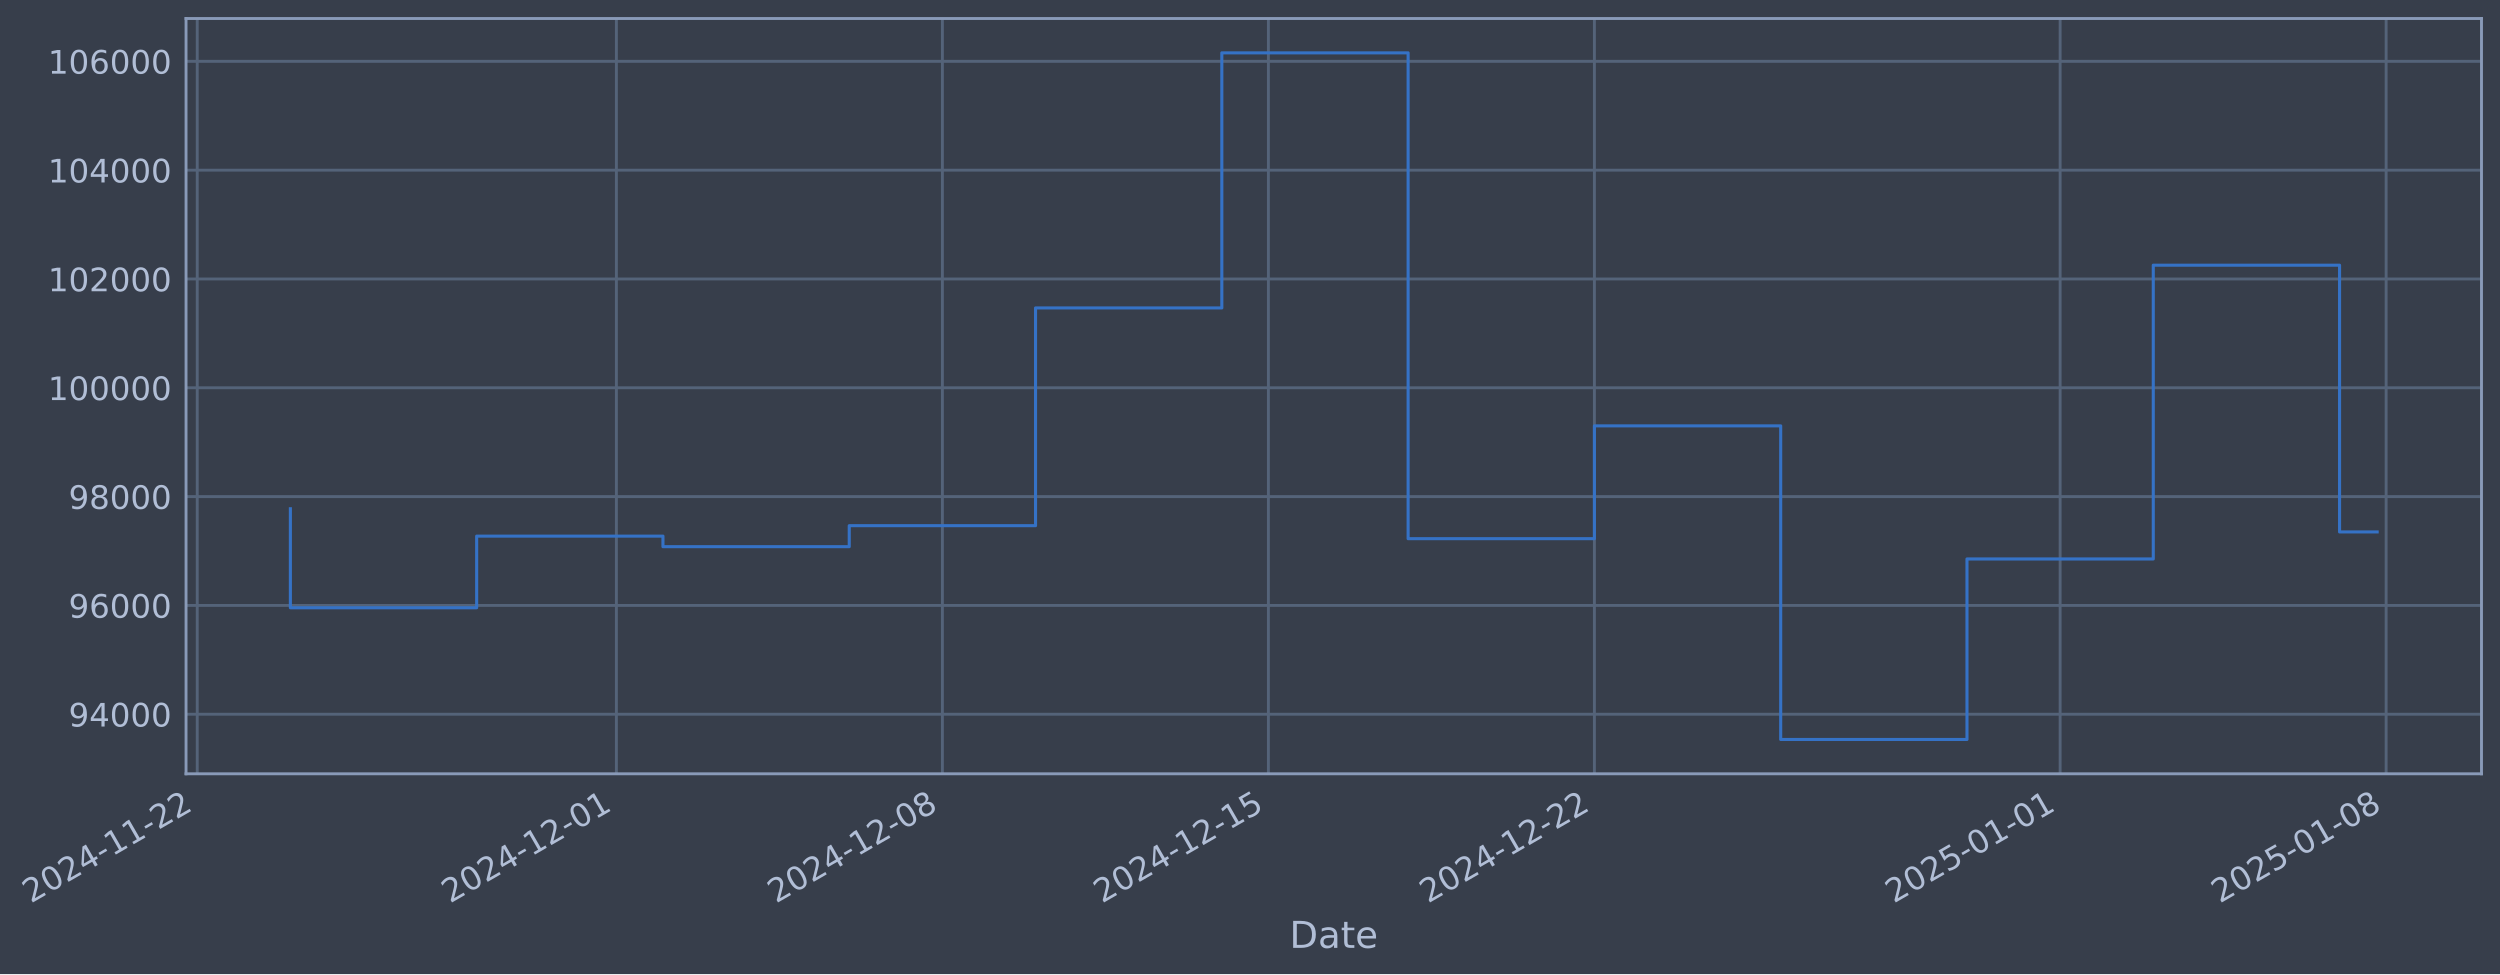
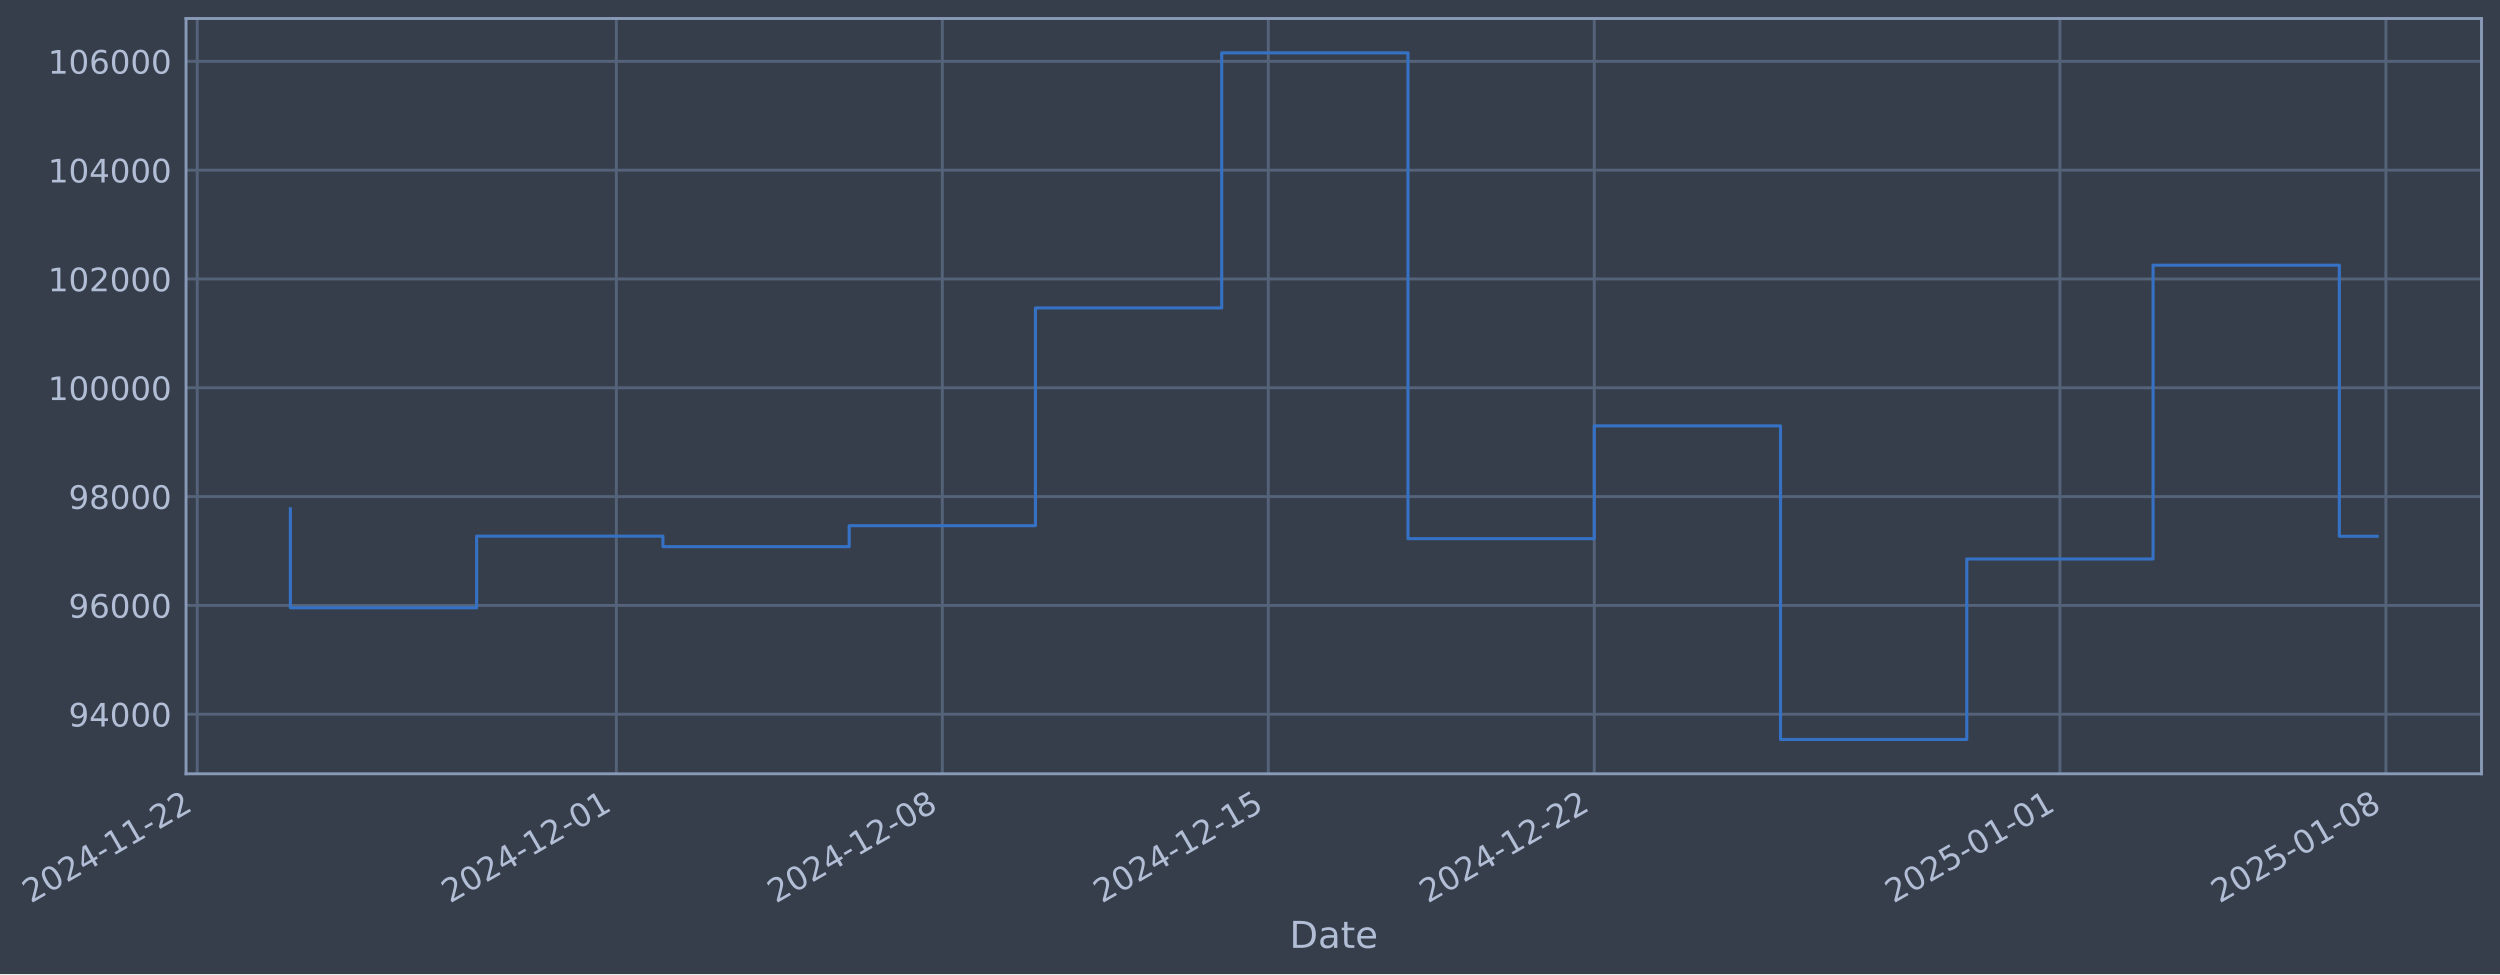
- <svg xmlns="http://www.w3.org/2000/svg" xmlns:xlink="http://www.w3.org/1999/xlink" width="972.359pt" height="378.87pt" viewBox="0 0 972.359 378.87" version="1.1">
+ <svg xmlns="http://www.w3.org/2000/svg" xmlns:xlink="http://www.w3.org/1999/xlink" width="972.355pt" height="378.87pt" viewBox="0 0 972.355 378.87" version="1.1">
  <defs>
    <style type="text/css">*{stroke-linejoin: round; stroke-linecap: butt}</style>
  </defs>
  <g id="figure_1">
    <g id="patch_1">
-       <path d="M 0 378.87  L 972.359 378.87  L 972.359 0  L 0 0  z " style="fill: #373e4b" />
+       <path d="M 0 378.87  L 972.355 378.87  L 972.355 0  L 0 0  z " style="fill: #373e4b" />
    </g>
    <g id="axes_1">
      <g id="patch_2">
-         <path d="M 72.359 300.96  L 965.159 300.96  L 965.159 7.2  L 72.359 7.2  z " style="fill: #373e4b" />
+         <path d="M 72.355 300.96  L 965.155 300.96  L 965.155 7.2  L 72.355 7.2  z " style="fill: #373e4b" />
      </g>
      <g id="matplotlib.axis_1">
        <g id="xtick_1">
          <g id="line2d_1">
-             <path d="M 76.713 300.96  L 76.713 7.2  " clip-path="url(#p72823add08)" style="fill: none; stroke: #546379; stroke-width: 1.12; stroke-linecap: square" />
+             <path d="M 76.713 300.96  L 76.713 7.2  " clip-path="url(#p0754f21b01)" style="fill: none; stroke: #546379; stroke-width: 1.12; stroke-linecap: square" />
          </g>
          <g id="line2d_2" />
          <g id="text_1">
            <g style="fill: #b1bed6" transform="translate(11.98702 351.4642) rotate(-30) scale(0.126 -0.126)">
              <defs>
                <path id="DejaVuSans-32" d="M 1228 531  L 3431 531  L 3431 0  L 469 0  L 469 531  Q 828 903 1448 1529  Q 2069 2156 2228 2338  Q 2531 2678 2651 2914  Q 2772 3150 2772 3378  Q 2772 3750 2511 3984  Q 2250 4219 1831 4219  Q 1534 4219 1204 4116  Q 875 4013 500 3803  L 500 4441  Q 881 4594 1212 4672  Q 1544 4750 1819 4750  Q 2544 4750 2975 4387  Q 3406 4025 3406 3419  Q 3406 3131 3298 2873  Q 3191 2616 2906 2266  Q 2828 2175 2409 1742  Q 1991 1309 1228 531  z " transform="scale(0.015625)" />
                <path id="DejaVuSans-30" d="M 2034 4250  Q 1547 4250 1301 3770  Q 1056 3291 1056 2328  Q 1056 1369 1301 889  Q 1547 409 2034 409  Q 2525 409 2770 889  Q 3016 1369 3016 2328  Q 3016 3291 2770 3770  Q 2525 4250 2034 4250  z M 2034 4750  Q 2819 4750 3233 4129  Q 3647 3509 3647 2328  Q 3647 1150 3233 529  Q 2819 -91 2034 -91  Q 1250 -91 836 529  Q 422 1150 422 2328  Q 422 3509 836 4129  Q 1250 4750 2034 4750  z " transform="scale(0.015625)" />
                <path id="DejaVuSans-34" d="M 2419 4116  L 825 1625  L 2419 1625  L 2419 4116  z M 2253 4666  L 3047 4666  L 3047 1625  L 3713 1625  L 3713 1100  L 3047 1100  L 3047 0  L 2419 0  L 2419 1100  L 313 1100  L 313 1709  L 2253 4666  z " transform="scale(0.015625)" />
                <path id="DejaVuSans-2d" d="M 313 2009  L 1997 2009  L 1997 1497  L 313 1497  L 313 2009  z " transform="scale(0.015625)" />
                <path id="DejaVuSans-31" d="M 794 531  L 1825 531  L 1825 4091  L 703 3866  L 703 4441  L 1819 4666  L 2450 4666  L 2450 531  L 3481 531  L 3481 0  L 794 0  L 794 531  z " transform="scale(0.015625)" />
              </defs>
              <use xlink:href="#DejaVuSans-32" />
              <use xlink:href="#DejaVuSans-30" transform="translate(63.62305 0)" />
              <use xlink:href="#DejaVuSans-32" transform="translate(127.2461 0)" />
              <use xlink:href="#DejaVuSans-34" transform="translate(190.8691 0)" />
              <use xlink:href="#DejaVuSans-2d" transform="translate(254.4922 0)" />
              <use xlink:href="#DejaVuSans-31" transform="translate(290.5762 0)" />
              <use xlink:href="#DejaVuSans-31" transform="translate(354.1992 0)" />
              <use xlink:href="#DejaVuSans-2d" transform="translate(417.8223 0)" />
              <use xlink:href="#DejaVuSans-32" transform="translate(453.9062 0)" />
              <use xlink:href="#DejaVuSans-32" transform="translate(517.5293 0)" />
            </g>
          </g>
        </g>
        <g id="xtick_2">
          <g id="line2d_3">
-             <path d="M 239.739 300.96  L 239.739 7.2  " clip-path="url(#p72823add08)" style="fill: none; stroke: #546379; stroke-width: 1.12; stroke-linecap: square" />
+             <path d="M 239.72 300.96  L 239.72 7.2  " clip-path="url(#p0754f21b01)" style="fill: none; stroke: #546379; stroke-width: 1.12; stroke-linecap: square" />
          </g>
          <g id="line2d_4" />
          <g id="text_2">
-             <g style="fill: #b1bed6" transform="translate(175.0131 351.4642) rotate(-30) scale(0.126 -0.126)">
+             <g style="fill: #b1bed6" transform="translate(174.9942 351.4642) rotate(-30) scale(0.126 -0.126)">
              <use xlink:href="#DejaVuSans-32" />
              <use xlink:href="#DejaVuSans-30" transform="translate(63.62305 0)" />
              <use xlink:href="#DejaVuSans-32" transform="translate(127.2461 0)" />
              <use xlink:href="#DejaVuSans-34" transform="translate(190.8691 0)" />
              <use xlink:href="#DejaVuSans-2d" transform="translate(254.4922 0)" />
              <use xlink:href="#DejaVuSans-31" transform="translate(290.5762 0)" />
              <use xlink:href="#DejaVuSans-32" transform="translate(354.1992 0)" />
              <use xlink:href="#DejaVuSans-2d" transform="translate(417.8223 0)" />
              <use xlink:href="#DejaVuSans-30" transform="translate(453.9062 0)" />
              <use xlink:href="#DejaVuSans-31" transform="translate(517.5293 0)" />
            </g>
          </g>
        </g>
        <g id="xtick_3">
          <g id="line2d_5">
-             <path d="M 366.537 300.96  L 366.537 7.2  " clip-path="url(#p72823add08)" style="fill: none; stroke: #546379; stroke-width: 1.12; stroke-linecap: square" />
+             <path d="M 366.503 300.96  L 366.503 7.2  " clip-path="url(#p0754f21b01)" style="fill: none; stroke: #546379; stroke-width: 1.12; stroke-linecap: square" />
          </g>
          <g id="line2d_6" />
          <g id="text_3">
-             <g style="fill: #b1bed6" transform="translate(301.8112 351.4642) rotate(-30) scale(0.126 -0.126)">
+             <g style="fill: #b1bed6" transform="translate(301.7776 351.4642) rotate(-30) scale(0.126 -0.126)">
              <defs>
                <path id="DejaVuSans-38" d="M 2034 2216  Q 1584 2216 1326 1975  Q 1069 1734 1069 1313  Q 1069 891 1326 650  Q 1584 409 2034 409  Q 2484 409 2743 651  Q 3003 894 3003 1313  Q 3003 1734 2745 1975  Q 2488 2216 2034 2216  z M 1403 2484  Q 997 2584 770 2862  Q 544 3141 544 3541  Q 544 4100 942 4425  Q 1341 4750 2034 4750  Q 2731 4750 3128 4425  Q 3525 4100 3525 3541  Q 3525 3141 3298 2862  Q 3072 2584 2669 2484  Q 3125 2378 3379 2068  Q 3634 1759 3634 1313  Q 3634 634 3220 271  Q 2806 -91 2034 -91  Q 1263 -91 848 271  Q 434 634 434 1313  Q 434 1759 690 2068  Q 947 2378 1403 2484  z M 1172 3481  Q 1172 3119 1398 2916  Q 1625 2713 2034 2713  Q 2441 2713 2670 2916  Q 2900 3119 2900 3481  Q 2900 3844 2670 4047  Q 2441 4250 2034 4250  Q 1625 4250 1398 4047  Q 1172 3844 1172 3481  z " transform="scale(0.015625)" />
              </defs>
              <use xlink:href="#DejaVuSans-32" />
              <use xlink:href="#DejaVuSans-30" transform="translate(63.62305 0)" />
              <use xlink:href="#DejaVuSans-32" transform="translate(127.2461 0)" />
              <use xlink:href="#DejaVuSans-34" transform="translate(190.8691 0)" />
              <use xlink:href="#DejaVuSans-2d" transform="translate(254.4922 0)" />
              <use xlink:href="#DejaVuSans-31" transform="translate(290.5762 0)" />
              <use xlink:href="#DejaVuSans-32" transform="translate(354.1992 0)" />
              <use xlink:href="#DejaVuSans-2d" transform="translate(417.8223 0)" />
              <use xlink:href="#DejaVuSans-30" transform="translate(453.9062 0)" />
              <use xlink:href="#DejaVuSans-38" transform="translate(517.5293 0)" />
            </g>
          </g>
        </g>
        <g id="xtick_4">
          <g id="line2d_7">
-             <path d="M 493.335 300.96  L 493.335 7.2  " clip-path="url(#p72823add08)" style="fill: none; stroke: #546379; stroke-width: 1.12; stroke-linecap: square" />
+             <path d="M 493.286 300.96  L 493.286 7.2  " clip-path="url(#p0754f21b01)" style="fill: none; stroke: #546379; stroke-width: 1.12; stroke-linecap: square" />
          </g>
          <g id="line2d_8" />
          <g id="text_4">
-             <g style="fill: #b1bed6" transform="translate(428.6093 351.4642) rotate(-30) scale(0.126 -0.126)">
+             <g style="fill: #b1bed6" transform="translate(428.5609 351.4642) rotate(-30) scale(0.126 -0.126)">
              <defs>
                <path id="DejaVuSans-35" d="M 691 4666  L 3169 4666  L 3169 4134  L 1269 4134  L 1269 2991  Q 1406 3038 1543 3061  Q 1681 3084 1819 3084  Q 2600 3084 3056 2656  Q 3513 2228 3513 1497  Q 3513 744 3044 326  Q 2575 -91 1722 -91  Q 1428 -91 1123 -41  Q 819 9 494 109  L 494 744  Q 775 591 1075 516  Q 1375 441 1709 441  Q 2250 441 2565 725  Q 2881 1009 2881 1497  Q 2881 1984 2565 2268  Q 2250 2553 1709 2553  Q 1456 2553 1204 2497  Q 953 2441 691 2322  L 691 4666  z " transform="scale(0.015625)" />
              </defs>
              <use xlink:href="#DejaVuSans-32" />
              <use xlink:href="#DejaVuSans-30" transform="translate(63.62305 0)" />
              <use xlink:href="#DejaVuSans-32" transform="translate(127.2461 0)" />
              <use xlink:href="#DejaVuSans-34" transform="translate(190.8691 0)" />
              <use xlink:href="#DejaVuSans-2d" transform="translate(254.4922 0)" />
              <use xlink:href="#DejaVuSans-31" transform="translate(290.5762 0)" />
              <use xlink:href="#DejaVuSans-32" transform="translate(354.1992 0)" />
              <use xlink:href="#DejaVuSans-2d" transform="translate(417.8223 0)" />
              <use xlink:href="#DejaVuSans-31" transform="translate(453.9062 0)" />
              <use xlink:href="#DejaVuSans-35" transform="translate(517.5293 0)" />
            </g>
          </g>
        </g>
        <g id="xtick_5">
          <g id="line2d_9">
-             <path d="M 620.133 300.96  L 620.133 7.2  " clip-path="url(#p72823add08)" style="fill: none; stroke: #546379; stroke-width: 1.12; stroke-linecap: square" />
+             <path d="M 620.07 300.96  L 620.07 7.2  " clip-path="url(#p0754f21b01)" style="fill: none; stroke: #546379; stroke-width: 1.12; stroke-linecap: square" />
          </g>
          <g id="line2d_10" />
          <g id="text_5">
-             <g style="fill: #b1bed6" transform="translate(555.4074 351.4642) rotate(-30) scale(0.126 -0.126)">
+             <g style="fill: #b1bed6" transform="translate(555.3443 351.4642) rotate(-30) scale(0.126 -0.126)">
              <use xlink:href="#DejaVuSans-32" />
              <use xlink:href="#DejaVuSans-30" transform="translate(63.62305 0)" />
              <use xlink:href="#DejaVuSans-32" transform="translate(127.2461 0)" />
              <use xlink:href="#DejaVuSans-34" transform="translate(190.8691 0)" />
              <use xlink:href="#DejaVuSans-2d" transform="translate(254.4922 0)" />
              <use xlink:href="#DejaVuSans-31" transform="translate(290.5762 0)" />
              <use xlink:href="#DejaVuSans-32" transform="translate(354.1992 0)" />
              <use xlink:href="#DejaVuSans-2d" transform="translate(417.8223 0)" />
              <use xlink:href="#DejaVuSans-32" transform="translate(453.9062 0)" />
              <use xlink:href="#DejaVuSans-32" transform="translate(517.5293 0)" />
            </g>
          </g>
        </g>
        <g id="xtick_6">
          <g id="line2d_11">
-             <path d="M 801.273 300.96  L 801.273 7.2  " clip-path="url(#p72823add08)" style="fill: none; stroke: #546379; stroke-width: 1.12; stroke-linecap: square" />
+             <path d="M 801.189 300.96  L 801.189 7.2  " clip-path="url(#p0754f21b01)" style="fill: none; stroke: #546379; stroke-width: 1.12; stroke-linecap: square" />
          </g>
          <g id="line2d_12" />
          <g id="text_6">
-             <g style="fill: #b1bed6" transform="translate(736.5476 351.4642) rotate(-30) scale(0.126 -0.126)">
+             <g style="fill: #b1bed6" transform="translate(736.4634 351.4642) rotate(-30) scale(0.126 -0.126)">
              <use xlink:href="#DejaVuSans-32" />
              <use xlink:href="#DejaVuSans-30" transform="translate(63.62305 0)" />
              <use xlink:href="#DejaVuSans-32" transform="translate(127.2461 0)" />
              <use xlink:href="#DejaVuSans-35" transform="translate(190.8691 0)" />
              <use xlink:href="#DejaVuSans-2d" transform="translate(254.4922 0)" />
              <use xlink:href="#DejaVuSans-30" transform="translate(290.5762 0)" />
              <use xlink:href="#DejaVuSans-31" transform="translate(354.1992 0)" />
              <use xlink:href="#DejaVuSans-2d" transform="translate(417.8223 0)" />
              <use xlink:href="#DejaVuSans-30" transform="translate(453.9062 0)" />
              <use xlink:href="#DejaVuSans-31" transform="translate(517.5293 0)" />
            </g>
          </g>
        </g>
        <g id="xtick_7">
          <g id="line2d_13">
-             <path d="M 928.071 300.96  L 928.071 7.2  " clip-path="url(#p72823add08)" style="fill: none; stroke: #546379; stroke-width: 1.12; stroke-linecap: square" />
+             <path d="M 927.972 300.96  L 927.972 7.2  " clip-path="url(#p0754f21b01)" style="fill: none; stroke: #546379; stroke-width: 1.12; stroke-linecap: square" />
          </g>
          <g id="line2d_14" />
          <g id="text_7">
-             <g style="fill: #b1bed6" transform="translate(863.3457 351.4642) rotate(-30) scale(0.126 -0.126)">
+             <g style="fill: #b1bed6" transform="translate(863.2467 351.4642) rotate(-30) scale(0.126 -0.126)">
              <use xlink:href="#DejaVuSans-32" />
              <use xlink:href="#DejaVuSans-30" transform="translate(63.62305 0)" />
              <use xlink:href="#DejaVuSans-32" transform="translate(127.2461 0)" />
              <use xlink:href="#DejaVuSans-35" transform="translate(190.8691 0)" />
              <use xlink:href="#DejaVuSans-2d" transform="translate(254.4922 0)" />
              <use xlink:href="#DejaVuSans-30" transform="translate(290.5762 0)" />
              <use xlink:href="#DejaVuSans-31" transform="translate(354.1992 0)" />
              <use xlink:href="#DejaVuSans-2d" transform="translate(417.8223 0)" />
              <use xlink:href="#DejaVuSans-30" transform="translate(453.9062 0)" />
              <use xlink:href="#DejaVuSans-38" transform="translate(517.5293 0)" />
            </g>
          </g>
        </g>
        <g id="text_8">
-           <g style="fill: #b1bed6" transform="translate(501.5496 368.6753) scale(0.144 -0.144)">
+           <g style="fill: #b1bed6" transform="translate(501.5454 368.6753) scale(0.144 -0.144)">
            <defs>
              <path id="DejaVuSans-44" d="M 1259 4147  L 1259 519  L 2022 519  Q 2988 519 3436 956  Q 3884 1394 3884 2338  Q 3884 3275 3436 3711  Q 2988 4147 2022 4147  L 1259 4147  z M 628 4666  L 1925 4666  Q 3281 4666 3915 4102  Q 4550 3538 4550 2338  Q 4550 1131 3912 565  Q 3275 0 1925 0  L 628 0  L 628 4666  z " transform="scale(0.015625)" />
              <path id="DejaVuSans-61" d="M 2194 1759  Q 1497 1759 1228 1600  Q 959 1441 959 1056  Q 959 750 1161 570  Q 1363 391 1709 391  Q 2188 391 2477 730  Q 2766 1069 2766 1631  L 2766 1759  L 2194 1759  z M 3341 1997  L 3341 0  L 2766 0  L 2766 531  Q 2569 213 2275 61  Q 1981 -91 1556 -91  Q 1019 -91 701 211  Q 384 513 384 1019  Q 384 1609 779 1909  Q 1175 2209 1959 2209  L 2766 2209  L 2766 2266  Q 2766 2663 2505 2880  Q 2244 3097 1772 3097  Q 1472 3097 1187 3025  Q 903 2953 641 2809  L 641 3341  Q 956 3463 1253 3523  Q 1550 3584 1831 3584  Q 2591 3584 2966 3190  Q 3341 2797 3341 1997  z " transform="scale(0.015625)" />
              <path id="DejaVuSans-74" d="M 1172 4494  L 1172 3500  L 2356 3500  L 2356 3053  L 1172 3053  L 1172 1153  Q 1172 725 1289 603  Q 1406 481 1766 481  L 2356 481  L 2356 0  L 1766 0  Q 1100 0 847 248  Q 594 497 594 1153  L 594 3053  L 172 3053  L 172 3500  L 594 3500  L 594 4494  L 1172 4494  z " transform="scale(0.015625)" />
              <path id="DejaVuSans-65" d="M 3597 1894  L 3597 1613  L 953 1613  Q 991 1019 1311 708  Q 1631 397 2203 397  Q 2534 397 2845 478  Q 3156 559 3463 722  L 3463 178  Q 3153 47 2828 -22  Q 2503 -91 2169 -91  Q 1331 -91 842 396  Q 353 884 353 1716  Q 353 2575 817 3079  Q 1281 3584 2069 3584  Q 2775 3584 3186 3129  Q 3597 2675 3597 1894  z M 3022 2063  Q 3016 2534 2758 2815  Q 2500 3097 2075 3097  Q 1594 3097 1305 2825  Q 1016 2553 972 2059  L 3022 2063  z " transform="scale(0.015625)" />
            </defs>
            <use xlink:href="#DejaVuSans-44" />
            <use xlink:href="#DejaVuSans-61" transform="translate(77.00195 0)" />
            <use xlink:href="#DejaVuSans-74" transform="translate(138.2812 0)" />
            <use xlink:href="#DejaVuSans-65" transform="translate(177.4902 0)" />
          </g>
        </g>
      </g>
      <g id="matplotlib.axis_2">
        <g id="ytick_1">
          <g id="line2d_15">
-             <path d="M 72.359 277.797  L 965.159 277.797  " clip-path="url(#p72823add08)" style="fill: none; stroke: #546379; stroke-width: 1.12; stroke-linecap: square" />
+             <path d="M 72.355 277.797  L 965.155 277.797  " clip-path="url(#p0754f21b01)" style="fill: none; stroke: #546379; stroke-width: 1.12; stroke-linecap: square" />
          </g>
          <g id="line2d_16" />
          <g id="text_9">
-             <g style="fill: #b1bed6" transform="translate(26.67498 282.5841) scale(0.126 -0.126)">
+             <g style="fill: #b1bed6" transform="translate(26.67077 282.5841) scale(0.126 -0.126)">
              <defs>
                <path id="DejaVuSans-39" d="M 703 97  L 703 672  Q 941 559 1184 500  Q 1428 441 1663 441  Q 2288 441 2617 861  Q 2947 1281 2994 2138  Q 2813 1869 2534 1725  Q 2256 1581 1919 1581  Q 1219 1581 811 2004  Q 403 2428 403 3163  Q 403 3881 828 4315  Q 1253 4750 1959 4750  Q 2769 4750 3195 4129  Q 3622 3509 3622 2328  Q 3622 1225 3098 567  Q 2575 -91 1691 -91  Q 1453 -91 1209 -44  Q 966 3 703 97  z M 1959 2075  Q 2384 2075 2632 2365  Q 2881 2656 2881 3163  Q 2881 3666 2632 3958  Q 2384 4250 1959 4250  Q 1534 4250 1286 3958  Q 1038 3666 1038 3163  Q 1038 2656 1286 2365  Q 1534 2075 1959 2075  z " transform="scale(0.015625)" />
              </defs>
              <use xlink:href="#DejaVuSans-39" />
              <use xlink:href="#DejaVuSans-34" transform="translate(63.62305 0)" />
              <use xlink:href="#DejaVuSans-30" transform="translate(127.2461 0)" />
              <use xlink:href="#DejaVuSans-30" transform="translate(190.8691 0)" />
              <use xlink:href="#DejaVuSans-30" transform="translate(254.4922 0)" />
            </g>
          </g>
        </g>
        <g id="ytick_2">
          <g id="line2d_17">
-             <path d="M 72.359 235.473  L 965.159 235.473  " clip-path="url(#p72823add08)" style="fill: none; stroke: #546379; stroke-width: 1.12; stroke-linecap: square" />
+             <path d="M 72.355 235.473  L 965.155 235.473  " clip-path="url(#p0754f21b01)" style="fill: none; stroke: #546379; stroke-width: 1.12; stroke-linecap: square" />
          </g>
          <g id="line2d_18" />
          <g id="text_10">
-             <g style="fill: #b1bed6" transform="translate(26.67498 240.2602) scale(0.126 -0.126)">
+             <g style="fill: #b1bed6" transform="translate(26.67077 240.2602) scale(0.126 -0.126)">
              <defs>
                <path id="DejaVuSans-36" d="M 2113 2584  Q 1688 2584 1439 2293  Q 1191 2003 1191 1497  Q 1191 994 1439 701  Q 1688 409 2113 409  Q 2538 409 2786 701  Q 3034 994 3034 1497  Q 3034 2003 2786 2293  Q 2538 2584 2113 2584  z M 3366 4563  L 3366 3988  Q 3128 4100 2886 4159  Q 2644 4219 2406 4219  Q 1781 4219 1451 3797  Q 1122 3375 1075 2522  Q 1259 2794 1537 2939  Q 1816 3084 2150 3084  Q 2853 3084 3261 2657  Q 3669 2231 3669 1497  Q 3669 778 3244 343  Q 2819 -91 2113 -91  Q 1303 -91 875 529  Q 447 1150 447 2328  Q 447 3434 972 4092  Q 1497 4750 2381 4750  Q 2619 4750 2861 4703  Q 3103 4656 3366 4563  z " transform="scale(0.015625)" />
              </defs>
              <use xlink:href="#DejaVuSans-39" />
              <use xlink:href="#DejaVuSans-36" transform="translate(63.62305 0)" />
              <use xlink:href="#DejaVuSans-30" transform="translate(127.2461 0)" />
              <use xlink:href="#DejaVuSans-30" transform="translate(190.8691 0)" />
              <use xlink:href="#DejaVuSans-30" transform="translate(254.4922 0)" />
            </g>
          </g>
        </g>
        <g id="ytick_3">
          <g id="line2d_19">
-             <path d="M 72.359 193.149  L 965.159 193.149  " clip-path="url(#p72823add08)" style="fill: none; stroke: #546379; stroke-width: 1.12; stroke-linecap: square" />
+             <path d="M 72.355 193.149  L 965.155 193.149  " clip-path="url(#p0754f21b01)" style="fill: none; stroke: #546379; stroke-width: 1.12; stroke-linecap: square" />
          </g>
          <g id="line2d_20" />
          <g id="text_11">
-             <g style="fill: #b1bed6" transform="translate(26.67498 197.9364) scale(0.126 -0.126)">
+             <g style="fill: #b1bed6" transform="translate(26.67077 197.9364) scale(0.126 -0.126)">
              <use xlink:href="#DejaVuSans-39" />
              <use xlink:href="#DejaVuSans-38" transform="translate(63.62305 0)" />
              <use xlink:href="#DejaVuSans-30" transform="translate(127.2461 0)" />
              <use xlink:href="#DejaVuSans-30" transform="translate(190.8691 0)" />
              <use xlink:href="#DejaVuSans-30" transform="translate(254.4922 0)" />
            </g>
          </g>
        </g>
        <g id="ytick_4">
          <g id="line2d_21">
-             <path d="M 72.359 150.826  L 965.159 150.826  " clip-path="url(#p72823add08)" style="fill: none; stroke: #546379; stroke-width: 1.12; stroke-linecap: square" />
+             <path d="M 72.355 150.826  L 965.155 150.826  " clip-path="url(#p0754f21b01)" style="fill: none; stroke: #546379; stroke-width: 1.12; stroke-linecap: square" />
          </g>
          <g id="line2d_22" />
          <g id="text_12">
-             <g style="fill: #b1bed6" transform="translate(18.65824 155.6126) scale(0.126 -0.126)">
+             <g style="fill: #b1bed6" transform="translate(18.65402 155.6126) scale(0.126 -0.126)">
              <use xlink:href="#DejaVuSans-31" />
              <use xlink:href="#DejaVuSans-30" transform="translate(63.62305 0)" />
              <use xlink:href="#DejaVuSans-30" transform="translate(127.2461 0)" />
              <use xlink:href="#DejaVuSans-30" transform="translate(190.8691 0)" />
              <use xlink:href="#DejaVuSans-30" transform="translate(254.4922 0)" />
              <use xlink:href="#DejaVuSans-30" transform="translate(318.1152 0)" />
            </g>
          </g>
        </g>
        <g id="ytick_5">
          <g id="line2d_23">
-             <path d="M 72.359 108.502  L 965.159 108.502  " clip-path="url(#p72823add08)" style="fill: none; stroke: #546379; stroke-width: 1.12; stroke-linecap: square" />
+             <path d="M 72.355 108.502  L 965.155 108.502  " clip-path="url(#p0754f21b01)" style="fill: none; stroke: #546379; stroke-width: 1.12; stroke-linecap: square" />
          </g>
          <g id="line2d_24" />
          <g id="text_13">
-             <g style="fill: #b1bed6" transform="translate(18.65824 113.2888) scale(0.126 -0.126)">
+             <g style="fill: #b1bed6" transform="translate(18.65402 113.2888) scale(0.126 -0.126)">
              <use xlink:href="#DejaVuSans-31" />
              <use xlink:href="#DejaVuSans-30" transform="translate(63.62305 0)" />
              <use xlink:href="#DejaVuSans-32" transform="translate(127.2461 0)" />
              <use xlink:href="#DejaVuSans-30" transform="translate(190.8691 0)" />
              <use xlink:href="#DejaVuSans-30" transform="translate(254.4922 0)" />
              <use xlink:href="#DejaVuSans-30" transform="translate(318.1152 0)" />
            </g>
          </g>
        </g>
        <g id="ytick_6">
          <g id="line2d_25">
-             <path d="M 72.359 66.178  L 965.159 66.178  " clip-path="url(#p72823add08)" style="fill: none; stroke: #546379; stroke-width: 1.12; stroke-linecap: square" />
+             <path d="M 72.355 66.178  L 965.155 66.178  " clip-path="url(#p0754f21b01)" style="fill: none; stroke: #546379; stroke-width: 1.12; stroke-linecap: square" />
          </g>
          <g id="line2d_26" />
          <g id="text_14">
-             <g style="fill: #b1bed6" transform="translate(18.65824 70.96502) scale(0.126 -0.126)">
+             <g style="fill: #b1bed6" transform="translate(18.65402 70.96502) scale(0.126 -0.126)">
              <use xlink:href="#DejaVuSans-31" />
              <use xlink:href="#DejaVuSans-30" transform="translate(63.62305 0)" />
              <use xlink:href="#DejaVuSans-34" transform="translate(127.2461 0)" />
              <use xlink:href="#DejaVuSans-30" transform="translate(190.8691 0)" />
              <use xlink:href="#DejaVuSans-30" transform="translate(254.4922 0)" />
              <use xlink:href="#DejaVuSans-30" transform="translate(318.1152 0)" />
            </g>
          </g>
        </g>
        <g id="ytick_7">
          <g id="line2d_27">
-             <path d="M 72.359 23.854  L 965.159 23.854  " clip-path="url(#p72823add08)" style="fill: none; stroke: #546379; stroke-width: 1.12; stroke-linecap: square" />
+             <path d="M 72.355 23.854  L 965.155 23.854  " clip-path="url(#p0754f21b01)" style="fill: none; stroke: #546379; stroke-width: 1.12; stroke-linecap: square" />
          </g>
          <g id="line2d_28" />
          <g id="text_15">
-             <g style="fill: #b1bed6" transform="translate(18.65824 28.64121) scale(0.126 -0.126)">
+             <g style="fill: #b1bed6" transform="translate(18.65402 28.64121) scale(0.126 -0.126)">
              <use xlink:href="#DejaVuSans-31" />
              <use xlink:href="#DejaVuSans-30" transform="translate(63.62305 0)" />
              <use xlink:href="#DejaVuSans-36" transform="translate(127.2461 0)" />
              <use xlink:href="#DejaVuSans-30" transform="translate(190.8691 0)" />
              <use xlink:href="#DejaVuSans-30" transform="translate(254.4922 0)" />
              <use xlink:href="#DejaVuSans-30" transform="translate(318.1152 0)" />
            </g>
          </g>
        </g>
      </g>
      <g id="line2d_29">
-         <path d="M 112.941 197.87  L 112.941 236.383  L 185.397 236.383  L 185.397 208.521  L 257.853 208.521  L 257.853 212.628  L 330.309 212.628  L 330.309 204.459  L 402.765 204.459  L 402.765 119.77  L 475.221 119.77  L 475.221 20.553  L 547.677 20.553  L 547.677 209.517  L 620.133 209.517  L 620.133 165.636  L 692.589 165.636  L 692.589 287.607  L 765.045 287.607  L 765.045 217.409  L 837.501 217.409  L 837.501 103.141  L 909.957 103.141  L 909.957 206.894  L 924.577 206.894  " clip-path="url(#p72823add08)" style="fill: none; stroke: #3572c6; stroke-width: 1.2; stroke-linecap: square" />
+         <path d="M 112.936 197.87  L 112.936 236.383  L 185.384 236.383  L 185.384 208.521  L 257.832 208.521  L 257.832 212.628  L 330.279 212.628  L 330.279 204.459  L 402.727 204.459  L 402.727 119.77  L 475.175 119.77  L 475.175 20.553  L 547.622 20.553  L 547.622 209.517  L 620.07 209.517  L 620.07 165.636  L 692.517 165.636  L 692.517 287.607  L 764.965 287.607  L 764.965 217.409  L 837.413 217.409  L 837.413 103.141  L 909.86 103.141  L 909.86 208.575  L 924.573 208.575  " clip-path="url(#p0754f21b01)" style="fill: none; stroke: #3572c6; stroke-width: 1.2; stroke-linecap: square" />
      </g>
      <g id="patch_3">
-         <path d="M 72.359 300.96  L 72.359 7.2  " style="fill: none; stroke: #899ab8; stroke-width: 1.12; stroke-linejoin: miter; stroke-linecap: square" />
+         <path d="M 72.355 300.96  L 72.355 7.2  " style="fill: none; stroke: #899ab8; stroke-width: 1.12; stroke-linejoin: miter; stroke-linecap: square" />
      </g>
      <g id="patch_4">
-         <path d="M 965.159 300.96  L 965.159 7.2  " style="fill: none; stroke: #899ab8; stroke-width: 1.12; stroke-linejoin: miter; stroke-linecap: square" />
+         <path d="M 965.155 300.96  L 965.155 7.2  " style="fill: none; stroke: #899ab8; stroke-width: 1.12; stroke-linejoin: miter; stroke-linecap: square" />
      </g>
      <g id="patch_5">
-         <path d="M 72.359 300.96  L 965.159 300.96  " style="fill: none; stroke: #899ab8; stroke-width: 1.12; stroke-linejoin: miter; stroke-linecap: square" />
+         <path d="M 72.355 300.96  L 965.155 300.96  " style="fill: none; stroke: #899ab8; stroke-width: 1.12; stroke-linejoin: miter; stroke-linecap: square" />
      </g>
      <g id="patch_6">
-         <path d="M 72.359 7.2  L 965.159 7.2  " style="fill: none; stroke: #899ab8; stroke-width: 1.12; stroke-linejoin: miter; stroke-linecap: square" />
+         <path d="M 72.355 7.2  L 965.155 7.2  " style="fill: none; stroke: #899ab8; stroke-width: 1.12; stroke-linejoin: miter; stroke-linecap: square" />
      </g>
    </g>
  </g>
  <defs>
-     <clipPath id="p72823add08">
-       <rect x="72.359" y="7.2" width="892.8" height="293.76" />
+     <clipPath id="p0754f21b01">
+       <rect x="72.355" y="7.2" width="892.8" height="293.76" />
    </clipPath>
  </defs>
</svg>
